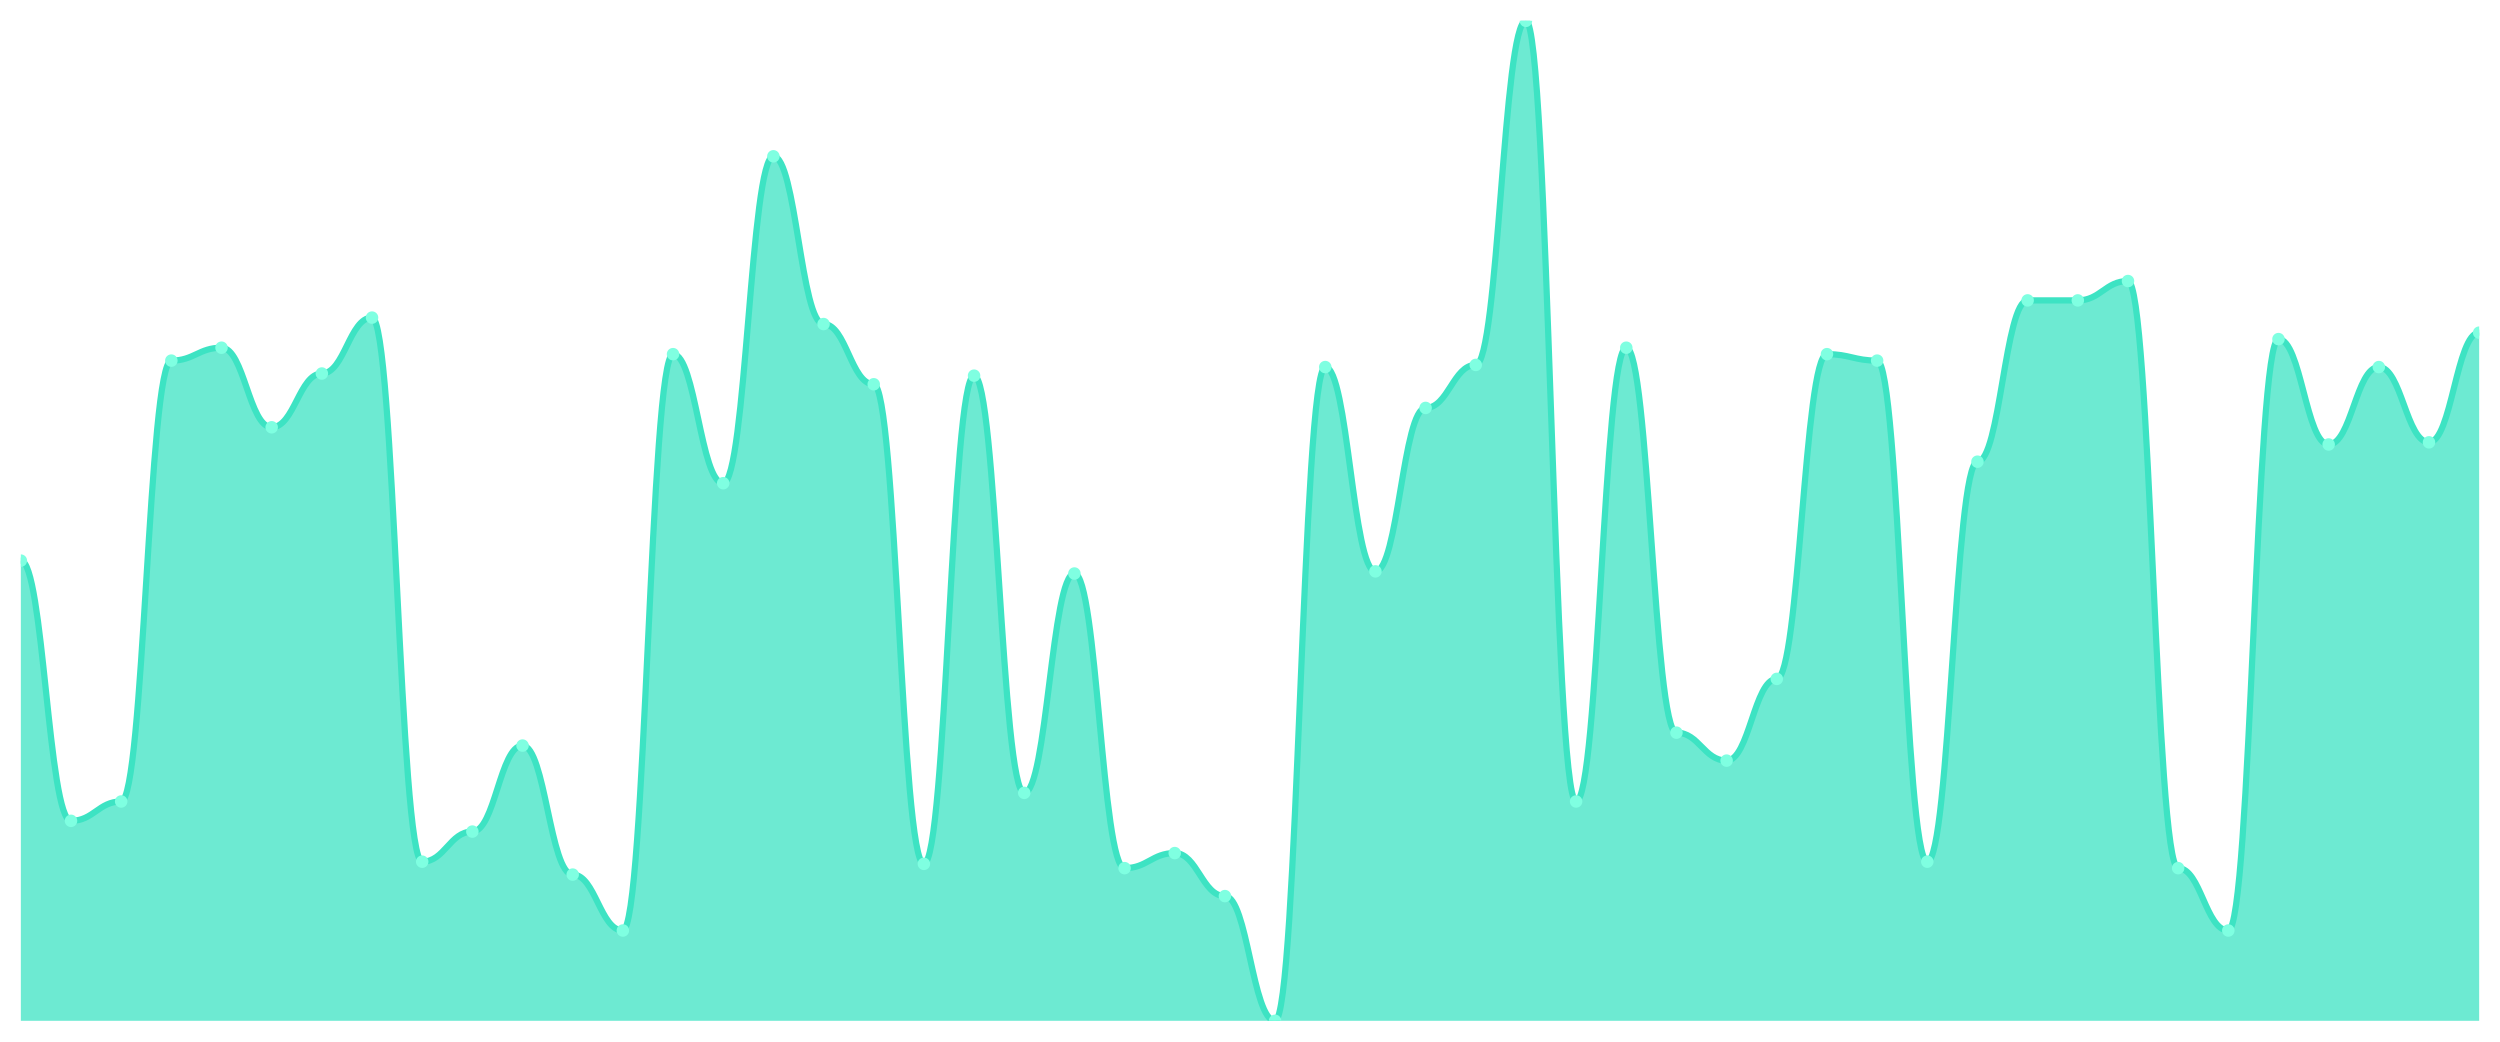
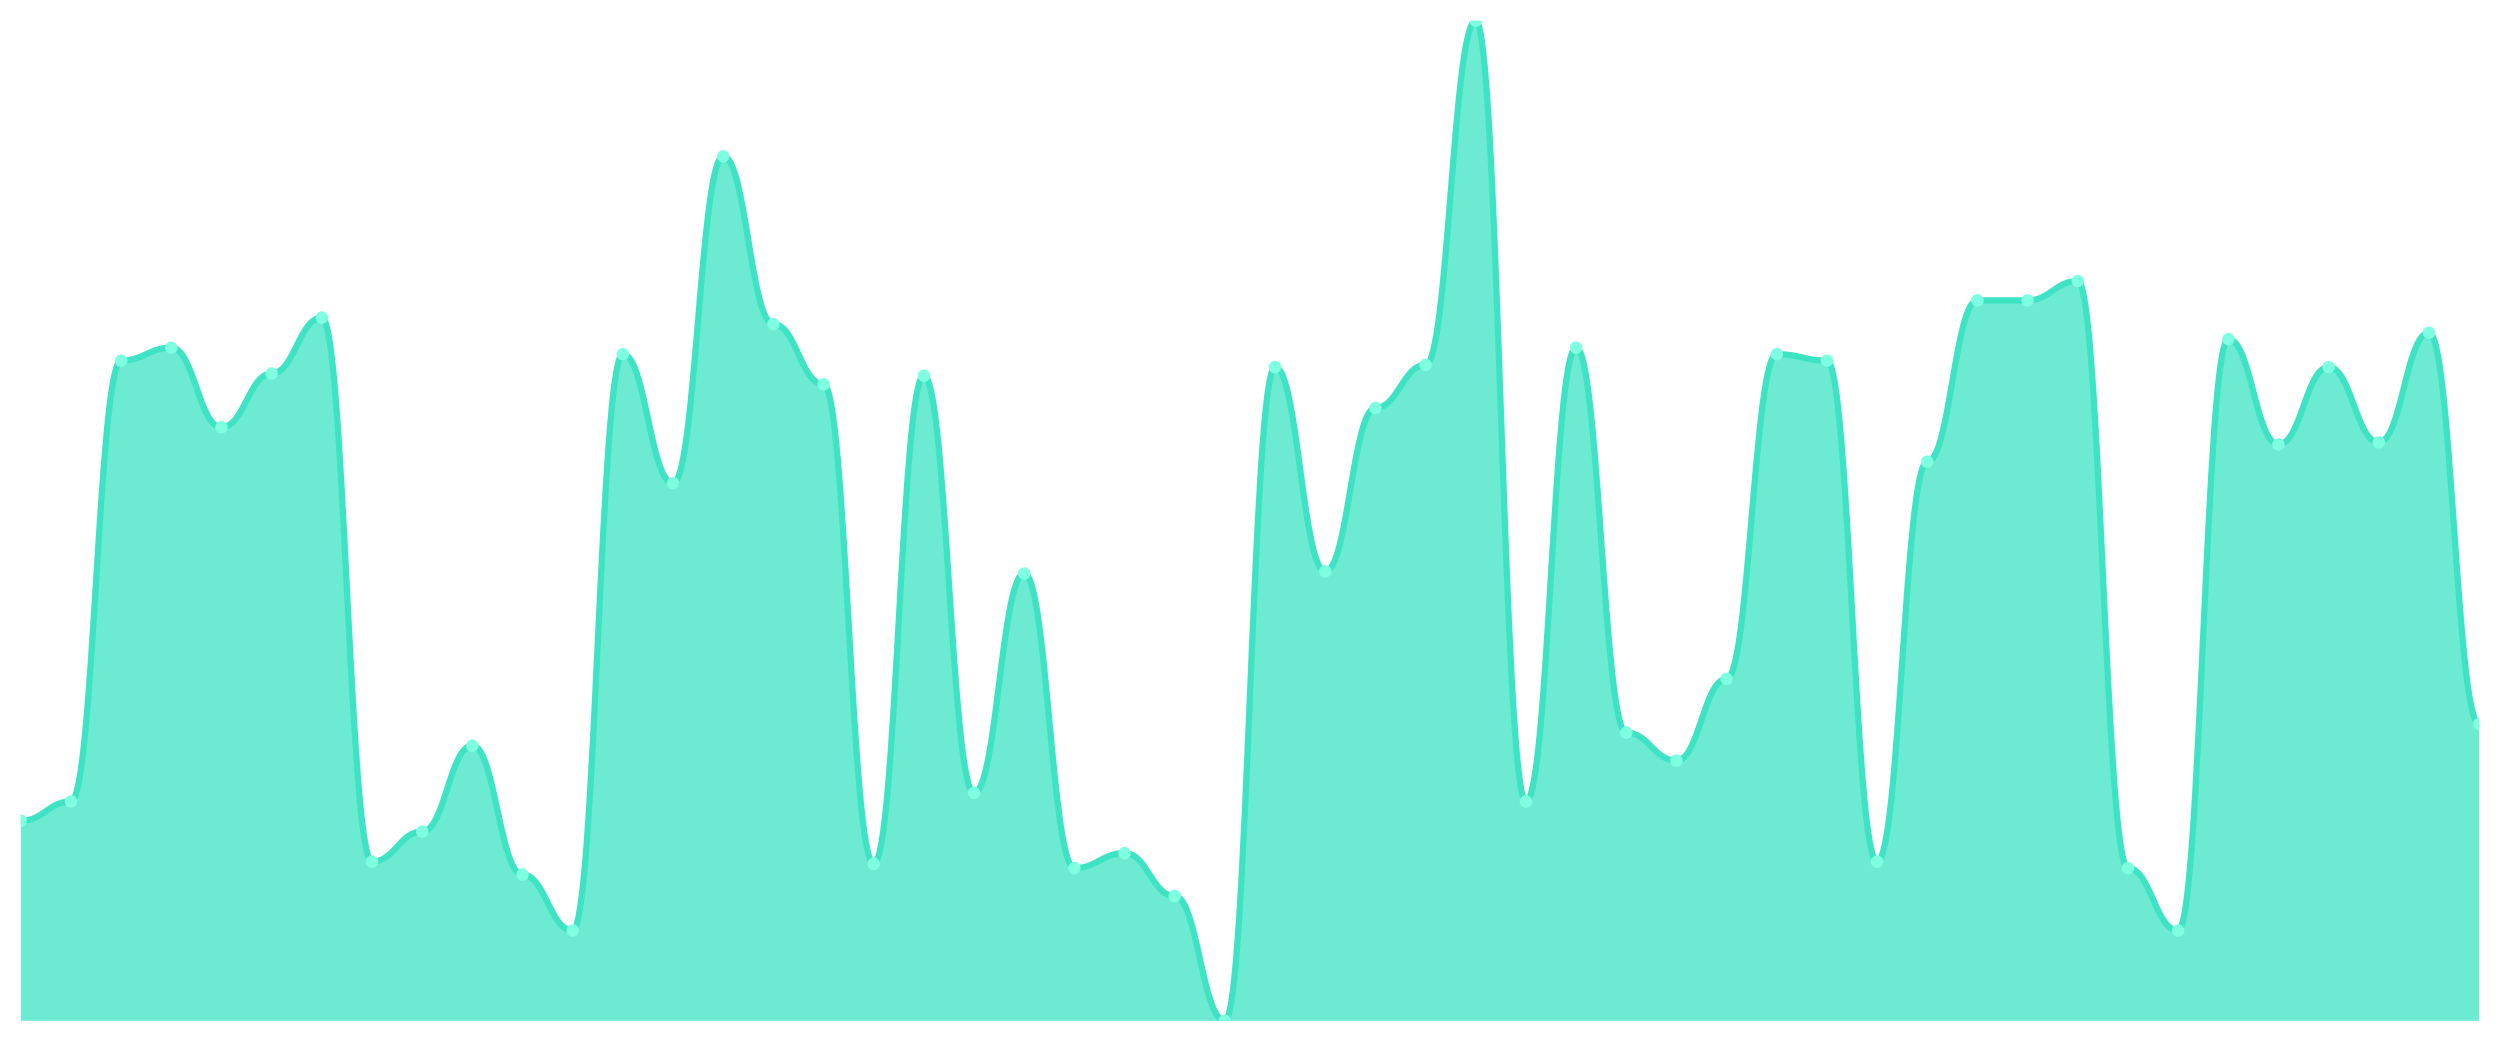
<svg xmlns="http://www.w3.org/2000/svg" viewBox="0 0 1200 500" width="1200" height="500">
  <defs>
    <clipPath id="c">
      <rect x="10" y="10" width="1180" height="480" />
    </clipPath>
  </defs>
  <rect width="1200" height="500" fill="none" />
  <g clip-path="url(#c)">
-     <path d="M 10,490 L 10,269.097 C 20.837,269.097 23.245,394 34.082,394 C 44.918,394 47.327,384.71 58.163,384.71 C 69,384.71 71.408,173.097 82.245,173.097 C 93.082,173.097 95.49,166.903 106.327,166.903 C 117.163,166.903 119.571,205.097 130.408,205.097 C 141.245,205.097 143.653,179.29 154.49,179.29 C 165.327,179.29 167.735,152.452 178.571,152.452 C 189.408,152.452 191.816,413.613 202.653,413.613 C 213.49,413.613 215.898,399.161 226.735,399.161 C 237.571,399.161 239.98,357.871 250.816,357.871 C 261.653,357.871 264.061,419.806 274.898,419.806 C 285.735,419.806 288.143,446.645 298.98,446.645 C 309.816,446.645 312.224,170 323.061,170 C 333.898,170 336.306,231.935 347.143,231.935 C 357.98,231.935 360.388,75.032 371.224,75.032 C 382.061,75.032 384.469,155.548 395.306,155.548 C 406.143,155.548 408.551,184.452 419.388,184.452 C 430.224,184.452 432.633,414.645 443.469,414.645 C 454.306,414.645 456.714,180.323 467.551,180.323 C 478.388,180.323 480.796,380.581 491.633,380.581 C 502.469,380.581 504.878,275.29 515.714,275.29 C 526.551,275.29 528.959,416.71 539.796,416.71 C 550.633,416.71 553.041,409.484 563.878,409.484 C 574.714,409.484 577.122,430.129 587.959,430.129 C 598.796,430.129 601.204,490 612.041,490 C 622.878,490 625.286,176.194 636.122,176.194 C 646.959,176.194 649.367,274.258 660.204,274.258 C 671.041,274.258 673.449,195.806 684.286,195.806 C 695.122,195.806 697.531,175.161 708.367,175.161 C 719.204,175.161 721.612,10 732.449,10 C 743.286,10 745.694,384.71 756.531,384.71 C 767.367,384.71 769.776,166.903 780.612,166.903 C 791.449,166.903 793.857,351.677 804.694,351.677 C 815.531,351.677 817.939,365.097 828.776,365.097 C 839.612,365.097 842.02,325.871 852.857,325.871 C 863.694,325.871 866.102,170 876.939,170 C 887.776,170 890.184,173.097 901.02,173.097 C 911.857,173.097 914.265,413.613 925.102,413.613 C 935.939,413.613 938.347,221.613 949.184,221.613 C 960.02,221.613 962.429,144.194 973.265,144.194 C 984.102,144.194 986.51,144.194 997.347,144.194 C 1008.184,144.194 1010.592,134.903 1021.429,134.903 C 1032.265,134.903 1034.673,416.71 1045.51,416.71 C 1056.347,416.71 1058.755,446.645 1069.592,446.645 C 1080.429,446.645 1082.837,162.774 1093.673,162.774 C 1104.51,162.774 1106.918,213.355 1117.755,213.355 C 1128.592,213.355 1131,176.194 1141.837,176.194 C 1152.673,176.194 1155.082,212.323 1165.918,212.323 C 1176.755,212.323 1179.163,159.677 1190,159.677 L 1190,490 Z" fill="rgba(61,227,195,0.75)" />
-     <path d="M 10,269.097 C 20.837,269.097 23.245,394 34.082,394 C 44.918,394 47.327,384.71 58.163,384.71 C 69,384.71 71.408,173.097 82.245,173.097 C 93.082,173.097 95.49,166.903 106.327,166.903 C 117.163,166.903 119.571,205.097 130.408,205.097 C 141.245,205.097 143.653,179.29 154.49,179.29 C 165.327,179.29 167.735,152.452 178.571,152.452 C 189.408,152.452 191.816,413.613 202.653,413.613 C 213.49,413.613 215.898,399.161 226.735,399.161 C 237.571,399.161 239.98,357.871 250.816,357.871 C 261.653,357.871 264.061,419.806 274.898,419.806 C 285.735,419.806 288.143,446.645 298.98,446.645 C 309.816,446.645 312.224,170 323.061,170 C 333.898,170 336.306,231.935 347.143,231.935 C 357.98,231.935 360.388,75.032 371.224,75.032 C 382.061,75.032 384.469,155.548 395.306,155.548 C 406.143,155.548 408.551,184.452 419.388,184.452 C 430.224,184.452 432.633,414.645 443.469,414.645 C 454.306,414.645 456.714,180.323 467.551,180.323 C 478.388,180.323 480.796,380.581 491.633,380.581 C 502.469,380.581 504.878,275.29 515.714,275.29 C 526.551,275.29 528.959,416.71 539.796,416.71 C 550.633,416.71 553.041,409.484 563.878,409.484 C 574.714,409.484 577.122,430.129 587.959,430.129 C 598.796,430.129 601.204,490 612.041,490 C 622.878,490 625.286,176.194 636.122,176.194 C 646.959,176.194 649.367,274.258 660.204,274.258 C 671.041,274.258 673.449,195.806 684.286,195.806 C 695.122,195.806 697.531,175.161 708.367,175.161 C 719.204,175.161 721.612,10 732.449,10 C 743.286,10 745.694,384.71 756.531,384.71 C 767.367,384.71 769.776,166.903 780.612,166.903 C 791.449,166.903 793.857,351.677 804.694,351.677 C 815.531,351.677 817.939,365.097 828.776,365.097 C 839.612,365.097 842.02,325.871 852.857,325.871 C 863.694,325.871 866.102,170 876.939,170 C 887.776,170 890.184,173.097 901.02,173.097 C 911.857,173.097 914.265,413.613 925.102,413.613 C 935.939,413.613 938.347,221.613 949.184,221.613 C 960.02,221.613 962.429,144.194 973.265,144.194 C 984.102,144.194 986.51,144.194 997.347,144.194 C 1008.184,144.194 1010.592,134.903 1021.429,134.903 C 1032.265,134.903 1034.673,416.71 1045.51,416.71 C 1056.347,416.71 1058.755,446.645 1069.592,446.645 C 1080.429,446.645 1082.837,162.774 1093.673,162.774 C 1104.51,162.774 1106.918,213.355 1117.755,213.355 C 1128.592,213.355 1131,176.194 1141.837,176.194 C 1152.673,176.194 1155.082,212.323 1165.918,212.323 C 1176.755,212.323 1179.163,159.677 1190,159.677" fill="none" stroke="#3de3c3" stroke-width="3" stroke-linecap="round" stroke-linejoin="round" />
-     <circle cx="10" cy="269.097" r="3" fill="#7fffe1" />
-     <circle cx="34.082" cy="394" r="3" fill="#7fffe1" />
-     <circle cx="58.163" cy="384.71" r="3" fill="#7fffe1" />
-     <circle cx="82.245" cy="173.097" r="3" fill="#7fffe1" />
-     <circle cx="106.327" cy="166.903" r="3" fill="#7fffe1" />
-     <circle cx="130.408" cy="205.097" r="3" fill="#7fffe1" />
-     <circle cx="154.49" cy="179.29" r="3" fill="#7fffe1" />
-     <circle cx="178.571" cy="152.452" r="3" fill="#7fffe1" />
-     <circle cx="202.653" cy="413.613" r="3" fill="#7fffe1" />
-     <circle cx="226.735" cy="399.161" r="3" fill="#7fffe1" />
-     <circle cx="250.816" cy="357.871" r="3" fill="#7fffe1" />
-     <circle cx="274.898" cy="419.806" r="3" fill="#7fffe1" />
-     <circle cx="298.98" cy="446.645" r="3" fill="#7fffe1" />
-     <circle cx="323.061" cy="170" r="3" fill="#7fffe1" />
-     <circle cx="347.143" cy="231.935" r="3" fill="#7fffe1" />
-     <circle cx="371.224" cy="75.032" r="3" fill="#7fffe1" />
-     <circle cx="395.306" cy="155.548" r="3" fill="#7fffe1" />
-     <circle cx="419.388" cy="184.452" r="3" fill="#7fffe1" />
-     <circle cx="443.469" cy="414.645" r="3" fill="#7fffe1" />
-     <circle cx="467.551" cy="180.323" r="3" fill="#7fffe1" />
-     <circle cx="491.633" cy="380.581" r="3" fill="#7fffe1" />
-     <circle cx="515.714" cy="275.29" r="3" fill="#7fffe1" />
-     <circle cx="539.796" cy="416.71" r="3" fill="#7fffe1" />
-     <circle cx="563.878" cy="409.484" r="3" fill="#7fffe1" />
-     <circle cx="587.959" cy="430.129" r="3" fill="#7fffe1" />
-     <circle cx="612.041" cy="490" r="3" fill="#7fffe1" />
-     <circle cx="636.122" cy="176.194" r="3" fill="#7fffe1" />
-     <circle cx="660.204" cy="274.258" r="3" fill="#7fffe1" />
-     <circle cx="684.286" cy="195.806" r="3" fill="#7fffe1" />
-     <circle cx="708.367" cy="175.161" r="3" fill="#7fffe1" />
-     <circle cx="732.449" cy="10" r="3" fill="#7fffe1" />
-     <circle cx="756.531" cy="384.71" r="3" fill="#7fffe1" />
-     <circle cx="780.612" cy="166.903" r="3" fill="#7fffe1" />
-     <circle cx="804.694" cy="351.677" r="3" fill="#7fffe1" />
-     <circle cx="828.776" cy="365.097" r="3" fill="#7fffe1" />
-     <circle cx="852.857" cy="325.871" r="3" fill="#7fffe1" />
-     <circle cx="876.939" cy="170" r="3" fill="#7fffe1" />
-     <circle cx="901.02" cy="173.097" r="3" fill="#7fffe1" />
-     <circle cx="925.102" cy="413.613" r="3" fill="#7fffe1" />
-     <circle cx="949.184" cy="221.613" r="3" fill="#7fffe1" />
+     <path d="M 10,490 L 10,394 C 20.837,394 23.245,384.71 34.082,384.71 C 44.918,384.71 47.327,173.097 58.163,173.097 C 69,173.097 71.408,166.903 82.245,166.903 C 93.082,166.903 95.49,205.097 106.327,205.097 C 117.163,205.097 119.571,179.29 130.408,179.29 C 141.245,179.29 143.653,152.452 154.49,152.452 C 165.327,152.452 167.735,413.613 178.571,413.613 C 189.408,413.613 191.816,399.161 202.653,399.161 C 213.49,399.161 215.898,357.871 226.735,357.871 C 237.571,357.871 239.98,419.806 250.816,419.806 C 261.653,419.806 264.061,446.645 274.898,446.645 C 285.735,446.645 288.143,170 298.98,170 C 309.816,170 312.224,231.935 323.061,231.935 C 333.898,231.935 336.306,75.032 347.143,75.032 C 357.98,75.032 360.388,155.548 371.224,155.548 C 382.061,155.548 384.469,184.452 395.306,184.452 C 406.143,184.452 408.551,414.645 419.388,414.645 C 430.224,414.645 432.633,180.323 443.469,180.323 C 454.306,180.323 456.714,380.581 467.551,380.581 C 478.388,380.581 480.796,275.29 491.633,275.29 C 502.469,275.29 504.878,416.71 515.714,416.71 C 526.551,416.71 528.959,409.484 539.796,409.484 C 550.633,409.484 553.041,430.129 563.878,430.129 C 574.714,430.129 577.122,490 587.959,490 C 598.796,490 601.204,176.194 612.041,176.194 C 622.878,176.194 625.286,274.258 636.122,274.258 C 646.959,274.258 649.367,195.806 660.204,195.806 C 671.041,195.806 673.449,175.161 684.286,175.161 C 695.122,175.161 697.531,10 708.367,10 C 719.204,10 721.612,384.71 732.449,384.71 C 743.286,384.71 745.694,166.903 756.531,166.903 C 767.367,166.903 769.776,351.677 780.612,351.677 C 791.449,351.677 793.857,365.097 804.694,365.097 C 815.531,365.097 817.939,325.871 828.776,325.871 C 839.612,325.871 842.02,170 852.857,170 C 863.694,170 866.102,173.097 876.939,173.097 C 887.776,173.097 890.184,413.613 901.02,413.613 C 911.857,413.613 914.265,221.613 925.102,221.613 C 935.939,221.613 938.347,144.194 949.184,144.194 C 960.02,144.194 962.429,144.194 973.265,144.194 C 984.102,144.194 986.51,134.903 997.347,134.903 C 1008.184,134.903 1010.592,416.71 1021.429,416.71 C 1032.265,416.71 1034.673,446.645 1045.51,446.645 C 1056.347,446.645 1058.755,162.774 1069.592,162.774 C 1080.429,162.774 1082.837,213.355 1093.673,213.355 C 1104.51,213.355 1106.918,176.194 1117.755,176.194 C 1128.592,176.194 1131,212.323 1141.837,212.323 C 1152.673,212.323 1155.082,159.677 1165.918,159.677 C 1176.755,159.677 1179.163,347.548 1190,347.548 L 1190,490 Z" fill="rgba(61,227,195,0.75)" />
+     <path d="M 10,394 C 20.837,394 23.245,384.71 34.082,384.71 C 44.918,384.71 47.327,173.097 58.163,173.097 C 69,173.097 71.408,166.903 82.245,166.903 C 93.082,166.903 95.49,205.097 106.327,205.097 C 117.163,205.097 119.571,179.29 130.408,179.29 C 141.245,179.29 143.653,152.452 154.49,152.452 C 165.327,152.452 167.735,413.613 178.571,413.613 C 189.408,413.613 191.816,399.161 202.653,399.161 C 213.49,399.161 215.898,357.871 226.735,357.871 C 237.571,357.871 239.98,419.806 250.816,419.806 C 261.653,419.806 264.061,446.645 274.898,446.645 C 285.735,446.645 288.143,170 298.98,170 C 309.816,170 312.224,231.935 323.061,231.935 C 333.898,231.935 336.306,75.032 347.143,75.032 C 357.98,75.032 360.388,155.548 371.224,155.548 C 382.061,155.548 384.469,184.452 395.306,184.452 C 406.143,184.452 408.551,414.645 419.388,414.645 C 430.224,414.645 432.633,180.323 443.469,180.323 C 454.306,180.323 456.714,380.581 467.551,380.581 C 478.388,380.581 480.796,275.29 491.633,275.29 C 502.469,275.29 504.878,416.71 515.714,416.71 C 526.551,416.71 528.959,409.484 539.796,409.484 C 550.633,409.484 553.041,430.129 563.878,430.129 C 574.714,430.129 577.122,490 587.959,490 C 598.796,490 601.204,176.194 612.041,176.194 C 622.878,176.194 625.286,274.258 636.122,274.258 C 646.959,274.258 649.367,195.806 660.204,195.806 C 671.041,195.806 673.449,175.161 684.286,175.161 C 695.122,175.161 697.531,10 708.367,10 C 719.204,10 721.612,384.71 732.449,384.71 C 743.286,384.71 745.694,166.903 756.531,166.903 C 767.367,166.903 769.776,351.677 780.612,351.677 C 791.449,351.677 793.857,365.097 804.694,365.097 C 815.531,365.097 817.939,325.871 828.776,325.871 C 839.612,325.871 842.02,170 852.857,170 C 863.694,170 866.102,173.097 876.939,173.097 C 887.776,173.097 890.184,413.613 901.02,413.613 C 911.857,413.613 914.265,221.613 925.102,221.613 C 935.939,221.613 938.347,144.194 949.184,144.194 C 960.02,144.194 962.429,144.194 973.265,144.194 C 984.102,144.194 986.51,134.903 997.347,134.903 C 1008.184,134.903 1010.592,416.71 1021.429,416.71 C 1032.265,416.71 1034.673,446.645 1045.51,446.645 C 1056.347,446.645 1058.755,162.774 1069.592,162.774 C 1080.429,162.774 1082.837,213.355 1093.673,213.355 C 1104.51,213.355 1106.918,176.194 1117.755,176.194 C 1128.592,176.194 1131,212.323 1141.837,212.323 C 1152.673,212.323 1155.082,159.677 1165.918,159.677 C 1176.755,159.677 1179.163,347.548 1190,347.548" fill="none" stroke="#3de3c3" stroke-width="3" stroke-linecap="round" stroke-linejoin="round" />
+     <circle cx="10" cy="394" r="3" fill="#7fffe1" />
+     <circle cx="34.082" cy="384.71" r="3" fill="#7fffe1" />
+     <circle cx="58.163" cy="173.097" r="3" fill="#7fffe1" />
+     <circle cx="82.245" cy="166.903" r="3" fill="#7fffe1" />
+     <circle cx="106.327" cy="205.097" r="3" fill="#7fffe1" />
+     <circle cx="130.408" cy="179.29" r="3" fill="#7fffe1" />
+     <circle cx="154.49" cy="152.452" r="3" fill="#7fffe1" />
+     <circle cx="178.571" cy="413.613" r="3" fill="#7fffe1" />
+     <circle cx="202.653" cy="399.161" r="3" fill="#7fffe1" />
+     <circle cx="226.735" cy="357.871" r="3" fill="#7fffe1" />
+     <circle cx="250.816" cy="419.806" r="3" fill="#7fffe1" />
+     <circle cx="274.898" cy="446.645" r="3" fill="#7fffe1" />
+     <circle cx="298.98" cy="170" r="3" fill="#7fffe1" />
+     <circle cx="323.061" cy="231.935" r="3" fill="#7fffe1" />
+     <circle cx="347.143" cy="75.032" r="3" fill="#7fffe1" />
+     <circle cx="371.224" cy="155.548" r="3" fill="#7fffe1" />
+     <circle cx="395.306" cy="184.452" r="3" fill="#7fffe1" />
+     <circle cx="419.388" cy="414.645" r="3" fill="#7fffe1" />
+     <circle cx="443.469" cy="180.323" r="3" fill="#7fffe1" />
+     <circle cx="467.551" cy="380.581" r="3" fill="#7fffe1" />
+     <circle cx="491.633" cy="275.29" r="3" fill="#7fffe1" />
+     <circle cx="515.714" cy="416.71" r="3" fill="#7fffe1" />
+     <circle cx="539.796" cy="409.484" r="3" fill="#7fffe1" />
+     <circle cx="563.878" cy="430.129" r="3" fill="#7fffe1" />
+     <circle cx="587.959" cy="490" r="3" fill="#7fffe1" />
+     <circle cx="612.041" cy="176.194" r="3" fill="#7fffe1" />
+     <circle cx="636.122" cy="274.258" r="3" fill="#7fffe1" />
+     <circle cx="660.204" cy="195.806" r="3" fill="#7fffe1" />
+     <circle cx="684.286" cy="175.161" r="3" fill="#7fffe1" />
+     <circle cx="708.367" cy="10" r="3" fill="#7fffe1" />
+     <circle cx="732.449" cy="384.71" r="3" fill="#7fffe1" />
+     <circle cx="756.531" cy="166.903" r="3" fill="#7fffe1" />
+     <circle cx="780.612" cy="351.677" r="3" fill="#7fffe1" />
+     <circle cx="804.694" cy="365.097" r="3" fill="#7fffe1" />
+     <circle cx="828.776" cy="325.871" r="3" fill="#7fffe1" />
+     <circle cx="852.857" cy="170" r="3" fill="#7fffe1" />
+     <circle cx="876.939" cy="173.097" r="3" fill="#7fffe1" />
+     <circle cx="901.02" cy="413.613" r="3" fill="#7fffe1" />
+     <circle cx="925.102" cy="221.613" r="3" fill="#7fffe1" />
+     <circle cx="949.184" cy="144.194" r="3" fill="#7fffe1" />
    <circle cx="973.265" cy="144.194" r="3" fill="#7fffe1" />
-     <circle cx="997.347" cy="144.194" r="3" fill="#7fffe1" />
-     <circle cx="1021.429" cy="134.903" r="3" fill="#7fffe1" />
-     <circle cx="1045.51" cy="416.71" r="3" fill="#7fffe1" />
-     <circle cx="1069.592" cy="446.645" r="3" fill="#7fffe1" />
-     <circle cx="1093.673" cy="162.774" r="3" fill="#7fffe1" />
-     <circle cx="1117.755" cy="213.355" r="3" fill="#7fffe1" />
-     <circle cx="1141.837" cy="176.194" r="3" fill="#7fffe1" />
-     <circle cx="1165.918" cy="212.323" r="3" fill="#7fffe1" />
-     <circle cx="1190" cy="159.677" r="3" fill="#7fffe1" />
+     <circle cx="997.347" cy="134.903" r="3" fill="#7fffe1" />
+     <circle cx="1021.429" cy="416.71" r="3" fill="#7fffe1" />
+     <circle cx="1045.51" cy="446.645" r="3" fill="#7fffe1" />
+     <circle cx="1069.592" cy="162.774" r="3" fill="#7fffe1" />
+     <circle cx="1093.673" cy="213.355" r="3" fill="#7fffe1" />
+     <circle cx="1117.755" cy="176.194" r="3" fill="#7fffe1" />
+     <circle cx="1141.837" cy="212.323" r="3" fill="#7fffe1" />
+     <circle cx="1165.918" cy="159.677" r="3" fill="#7fffe1" />
+     <circle cx="1190" cy="347.548" r="3" fill="#7fffe1" />
  </g>
</svg>
